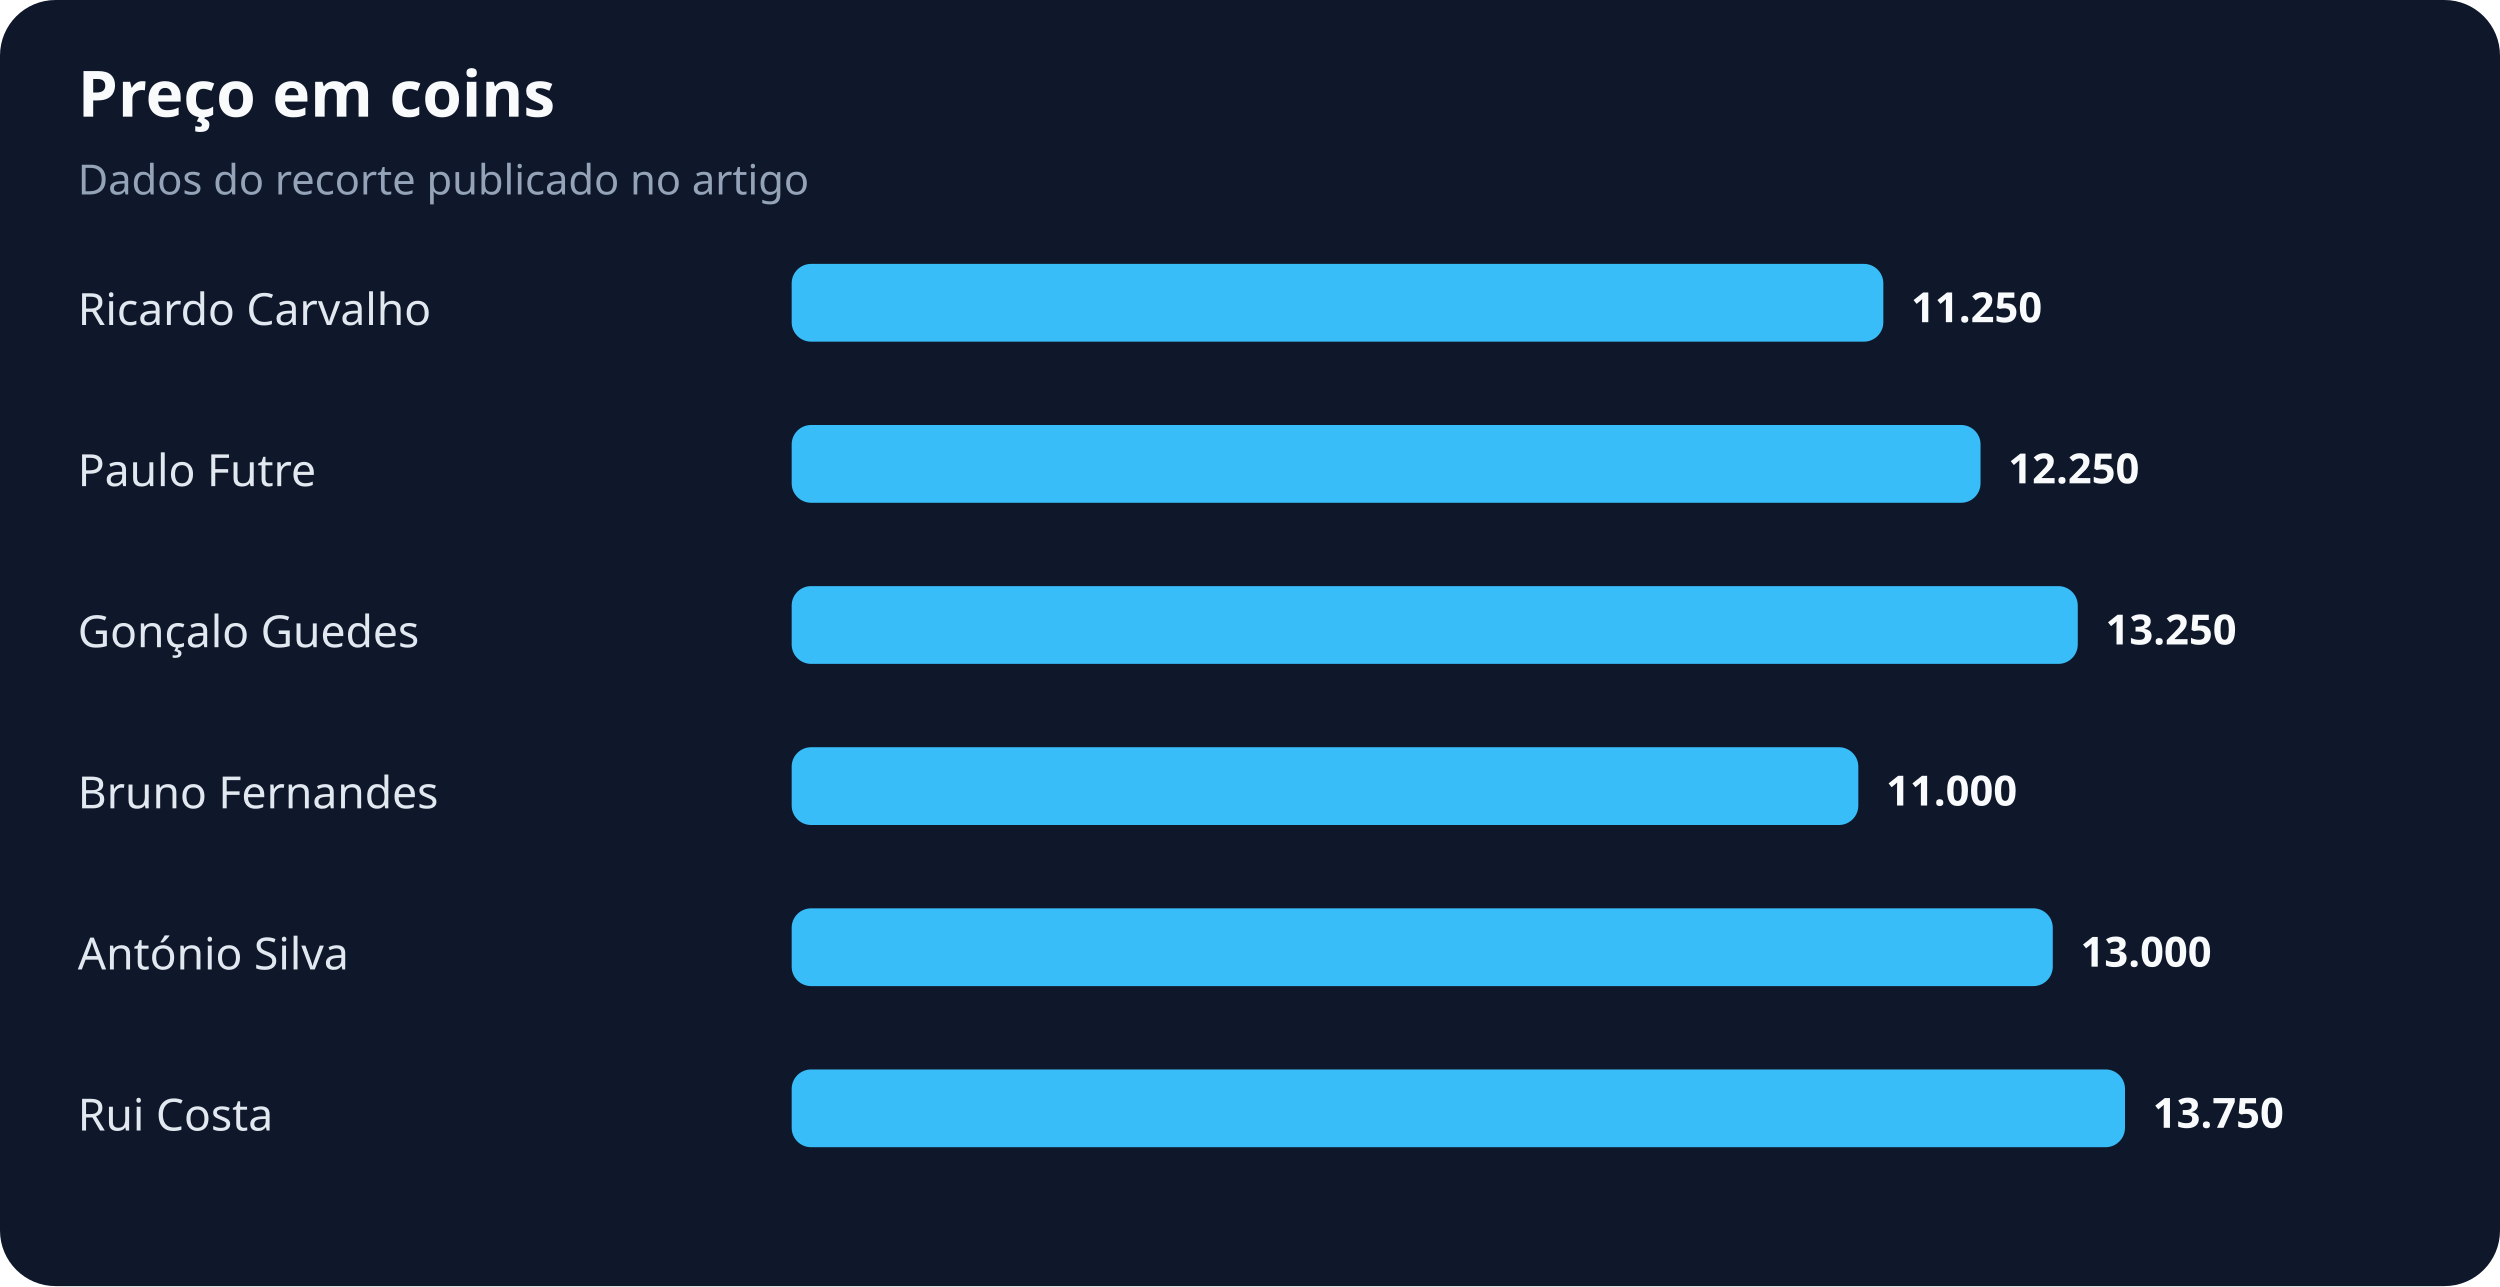
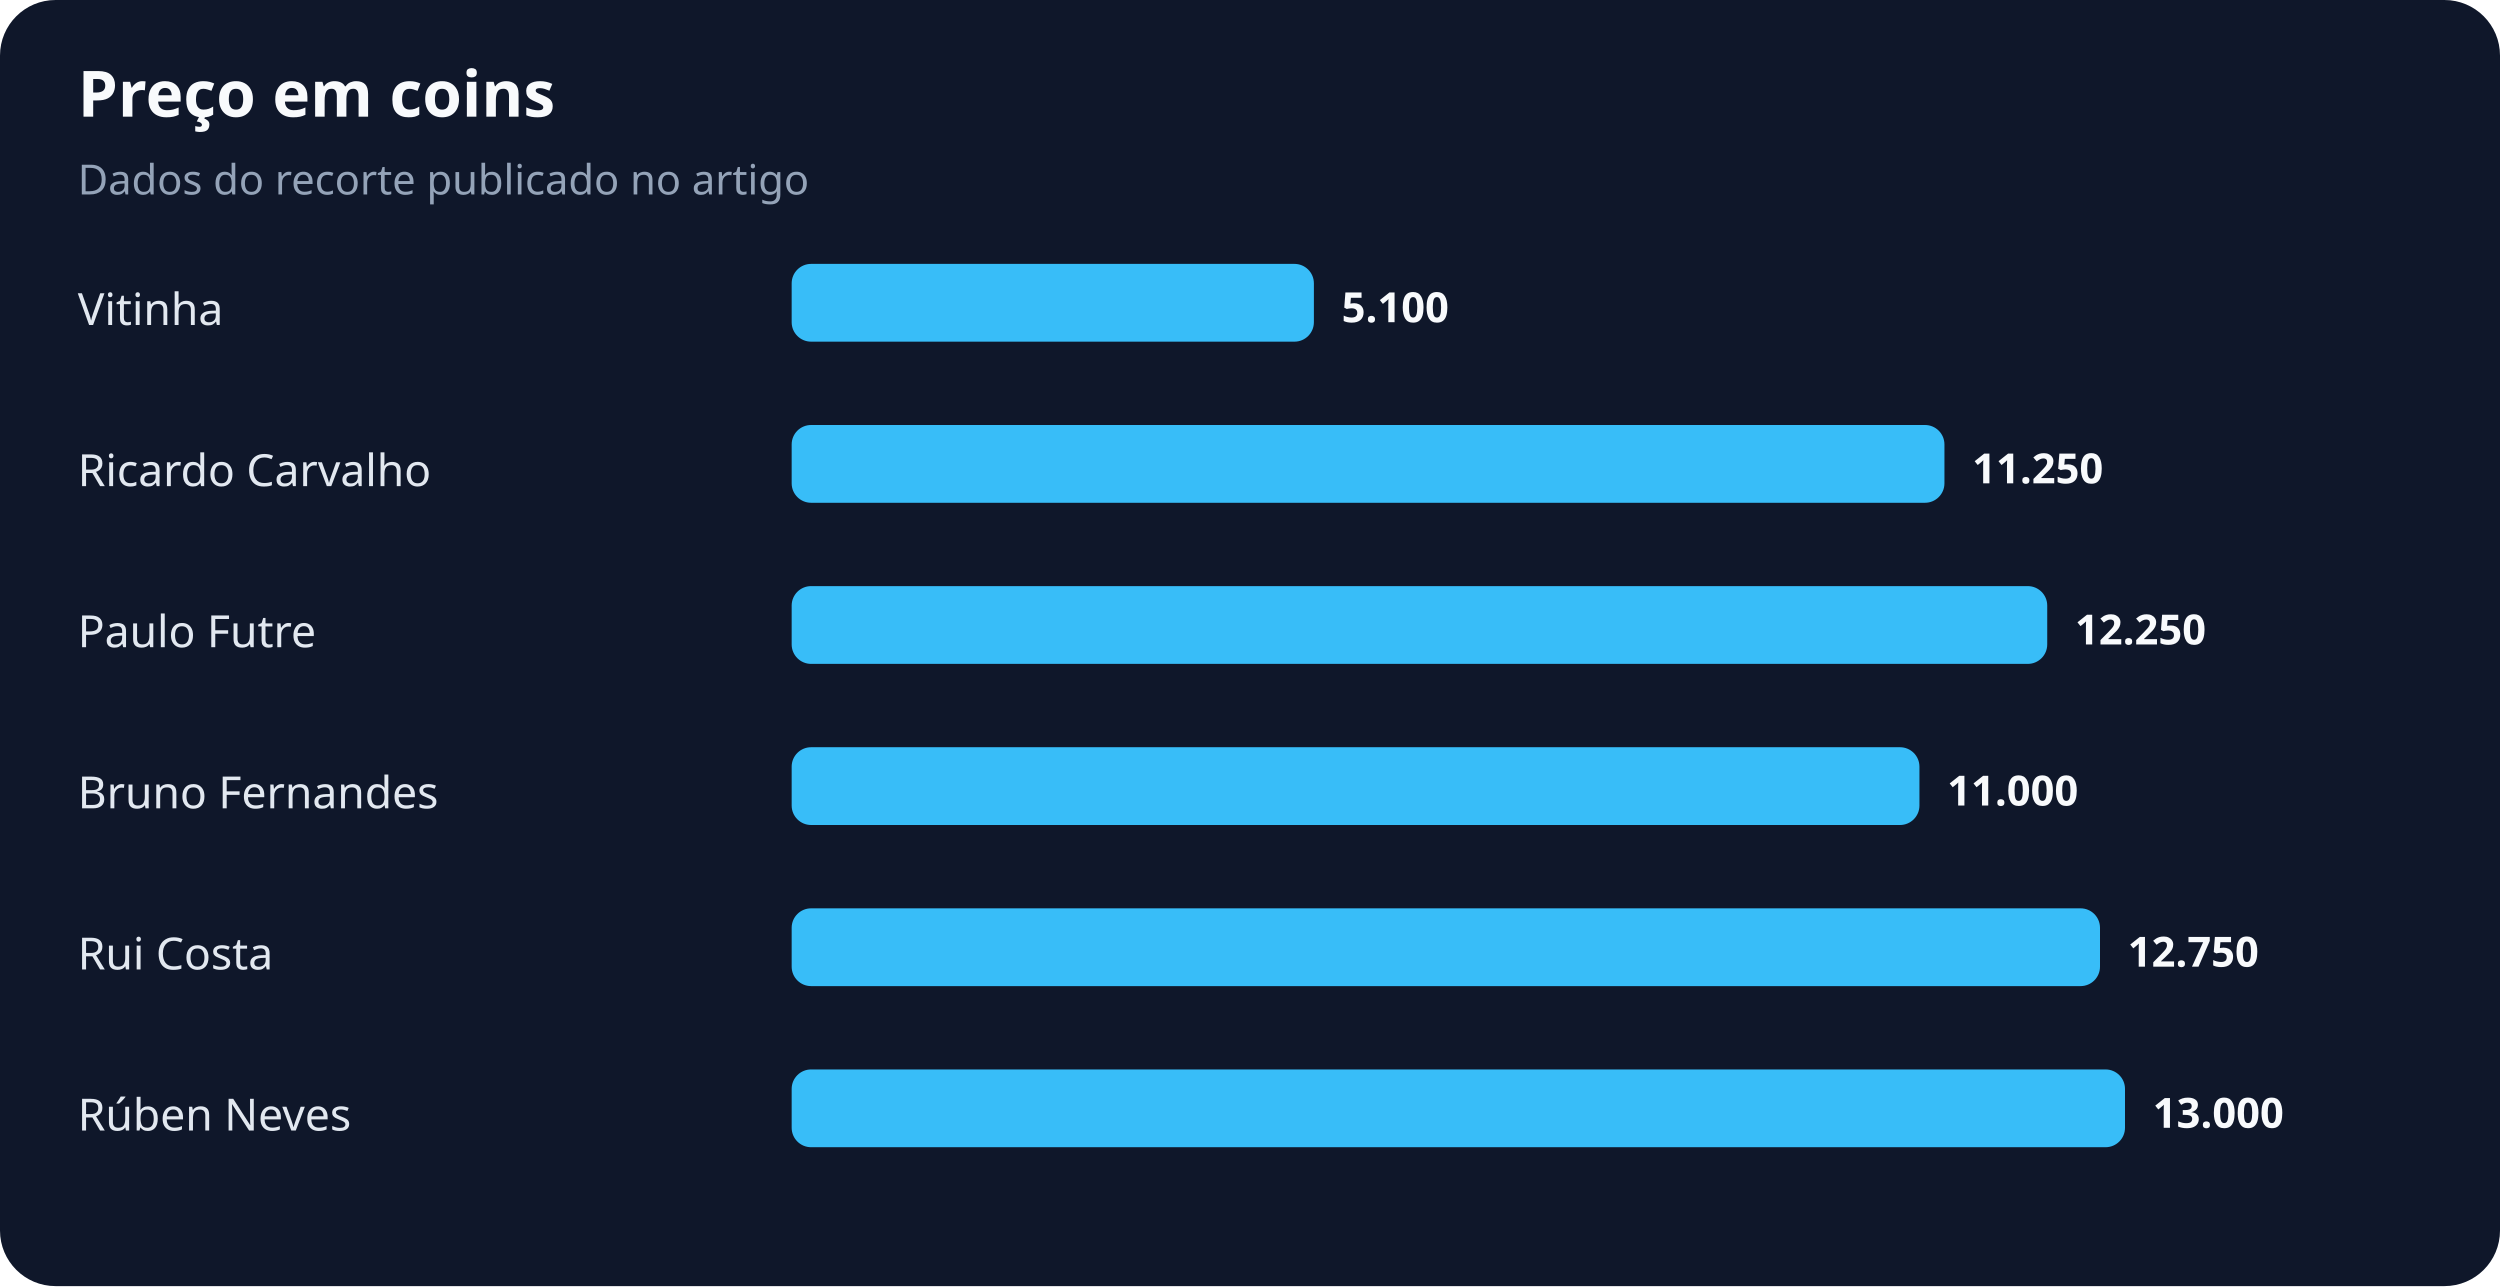
<svg xmlns="http://www.w3.org/2000/svg" width="900" height="463" viewBox="0 0 900 463" role="img" aria-labelledby="title desc">
  <rect width="100%" height="100%" rx="20" fill="#0f172a" />
  <text x="28" y="42" fill="#f8fafc" font-family="system-ui,sans-serif" font-size="23" font-weight="700">Preço em coins</text>
  <text x="28" y="70" fill="#94a3b8" font-family="system-ui,sans-serif" font-size="15">Dados do recorte publicado no artigo</text>
-   <text x="28" y="117" fill="#e2e8f0" font-family="system-ui,sans-serif" font-size="16">Ricardo Carvalho</text>
-   <rect x="285" y="95" width="393" height="28" rx="7" fill="#38bdf8" />
-   <text x="688" y="116" fill="#f8fafc" font-family="system-ui,sans-serif" font-size="15" font-weight="700">11.250</text>
-   <text x="28" y="175" fill="#e2e8f0" font-family="system-ui,sans-serif" font-size="16">Paulo Futre</text>
-   <rect x="285" y="153" width="428" height="28" rx="7" fill="#38bdf8" />
-   <text x="723" y="174" fill="#f8fafc" font-family="system-ui,sans-serif" font-size="15" font-weight="700">12.250</text>
-   <text x="28" y="233" fill="#e2e8f0" font-family="system-ui,sans-serif" font-size="16">Gonçalo Guedes</text>
-   <rect x="285" y="211" width="463" height="28" rx="7" fill="#38bdf8" />
-   <text x="758" y="232" fill="#f8fafc" font-family="system-ui,sans-serif" font-size="15" font-weight="700">13.250</text>
+   <text x="28" y="117" fill="#e2e8f0" font-family="system-ui,sans-serif" font-size="16">Vitinha</text>
+   <rect x="285" y="95" width="188" height="28" rx="7" fill="#38bdf8" />
+   <text x="483" y="116" fill="#f8fafc" font-family="system-ui,sans-serif" font-size="15" font-weight="700">5.100</text>
+   <text x="28" y="175" fill="#e2e8f0" font-family="system-ui,sans-serif" font-size="16">Ricardo Carvalho</text>
+   <rect x="285" y="153" width="415" height="28" rx="7" fill="#38bdf8" />
+   <text x="710" y="174" fill="#f8fafc" font-family="system-ui,sans-serif" font-size="15" font-weight="700">11.250</text>
+   <text x="28" y="233" fill="#e2e8f0" font-family="system-ui,sans-serif" font-size="16">Paulo Futre</text>
+   <rect x="285" y="211" width="452" height="28" rx="7" fill="#38bdf8" />
+   <text x="747" y="232" fill="#f8fafc" font-family="system-ui,sans-serif" font-size="15" font-weight="700">12.250</text>
  <text x="28" y="291" fill="#e2e8f0" font-family="system-ui,sans-serif" font-size="16">Bruno Fernandes</text>
-   <rect x="285" y="269" width="384" height="28" rx="7" fill="#38bdf8" />
-   <text x="679" y="290" fill="#f8fafc" font-family="system-ui,sans-serif" font-size="15" font-weight="700">11.000</text>
-   <text x="28" y="349" fill="#e2e8f0" font-family="system-ui,sans-serif" font-size="16">António Silva</text>
-   <rect x="285" y="327" width="454" height="28" rx="7" fill="#38bdf8" />
-   <text x="749" y="348" fill="#f8fafc" font-family="system-ui,sans-serif" font-size="15" font-weight="700">13.000</text>
-   <text x="28" y="407" fill="#e2e8f0" font-family="system-ui,sans-serif" font-size="16">Rui Costa</text>
+   <rect x="285" y="269" width="406" height="28" rx="7" fill="#38bdf8" />
+   <text x="701" y="290" fill="#f8fafc" font-family="system-ui,sans-serif" font-size="15" font-weight="700">11.000</text>
+   <text x="28" y="349" fill="#e2e8f0" font-family="system-ui,sans-serif" font-size="16">Rui Costa</text>
+   <rect x="285" y="327" width="471" height="28" rx="7" fill="#38bdf8" />
+   <text x="766" y="348" fill="#f8fafc" font-family="system-ui,sans-serif" font-size="15" font-weight="700">12.750</text>
+   <text x="28" y="407" fill="#e2e8f0" font-family="system-ui,sans-serif" font-size="16">Rúben Neves</text>
  <rect x="285" y="385" width="480" height="28" rx="7" fill="#38bdf8" />
-   <text x="775" y="406" fill="#f8fafc" font-family="system-ui,sans-serif" font-size="15" font-weight="700">13.750</text>
+   <text x="775" y="406" fill="#f8fafc" font-family="system-ui,sans-serif" font-size="15" font-weight="700">13.000</text>
</svg>
